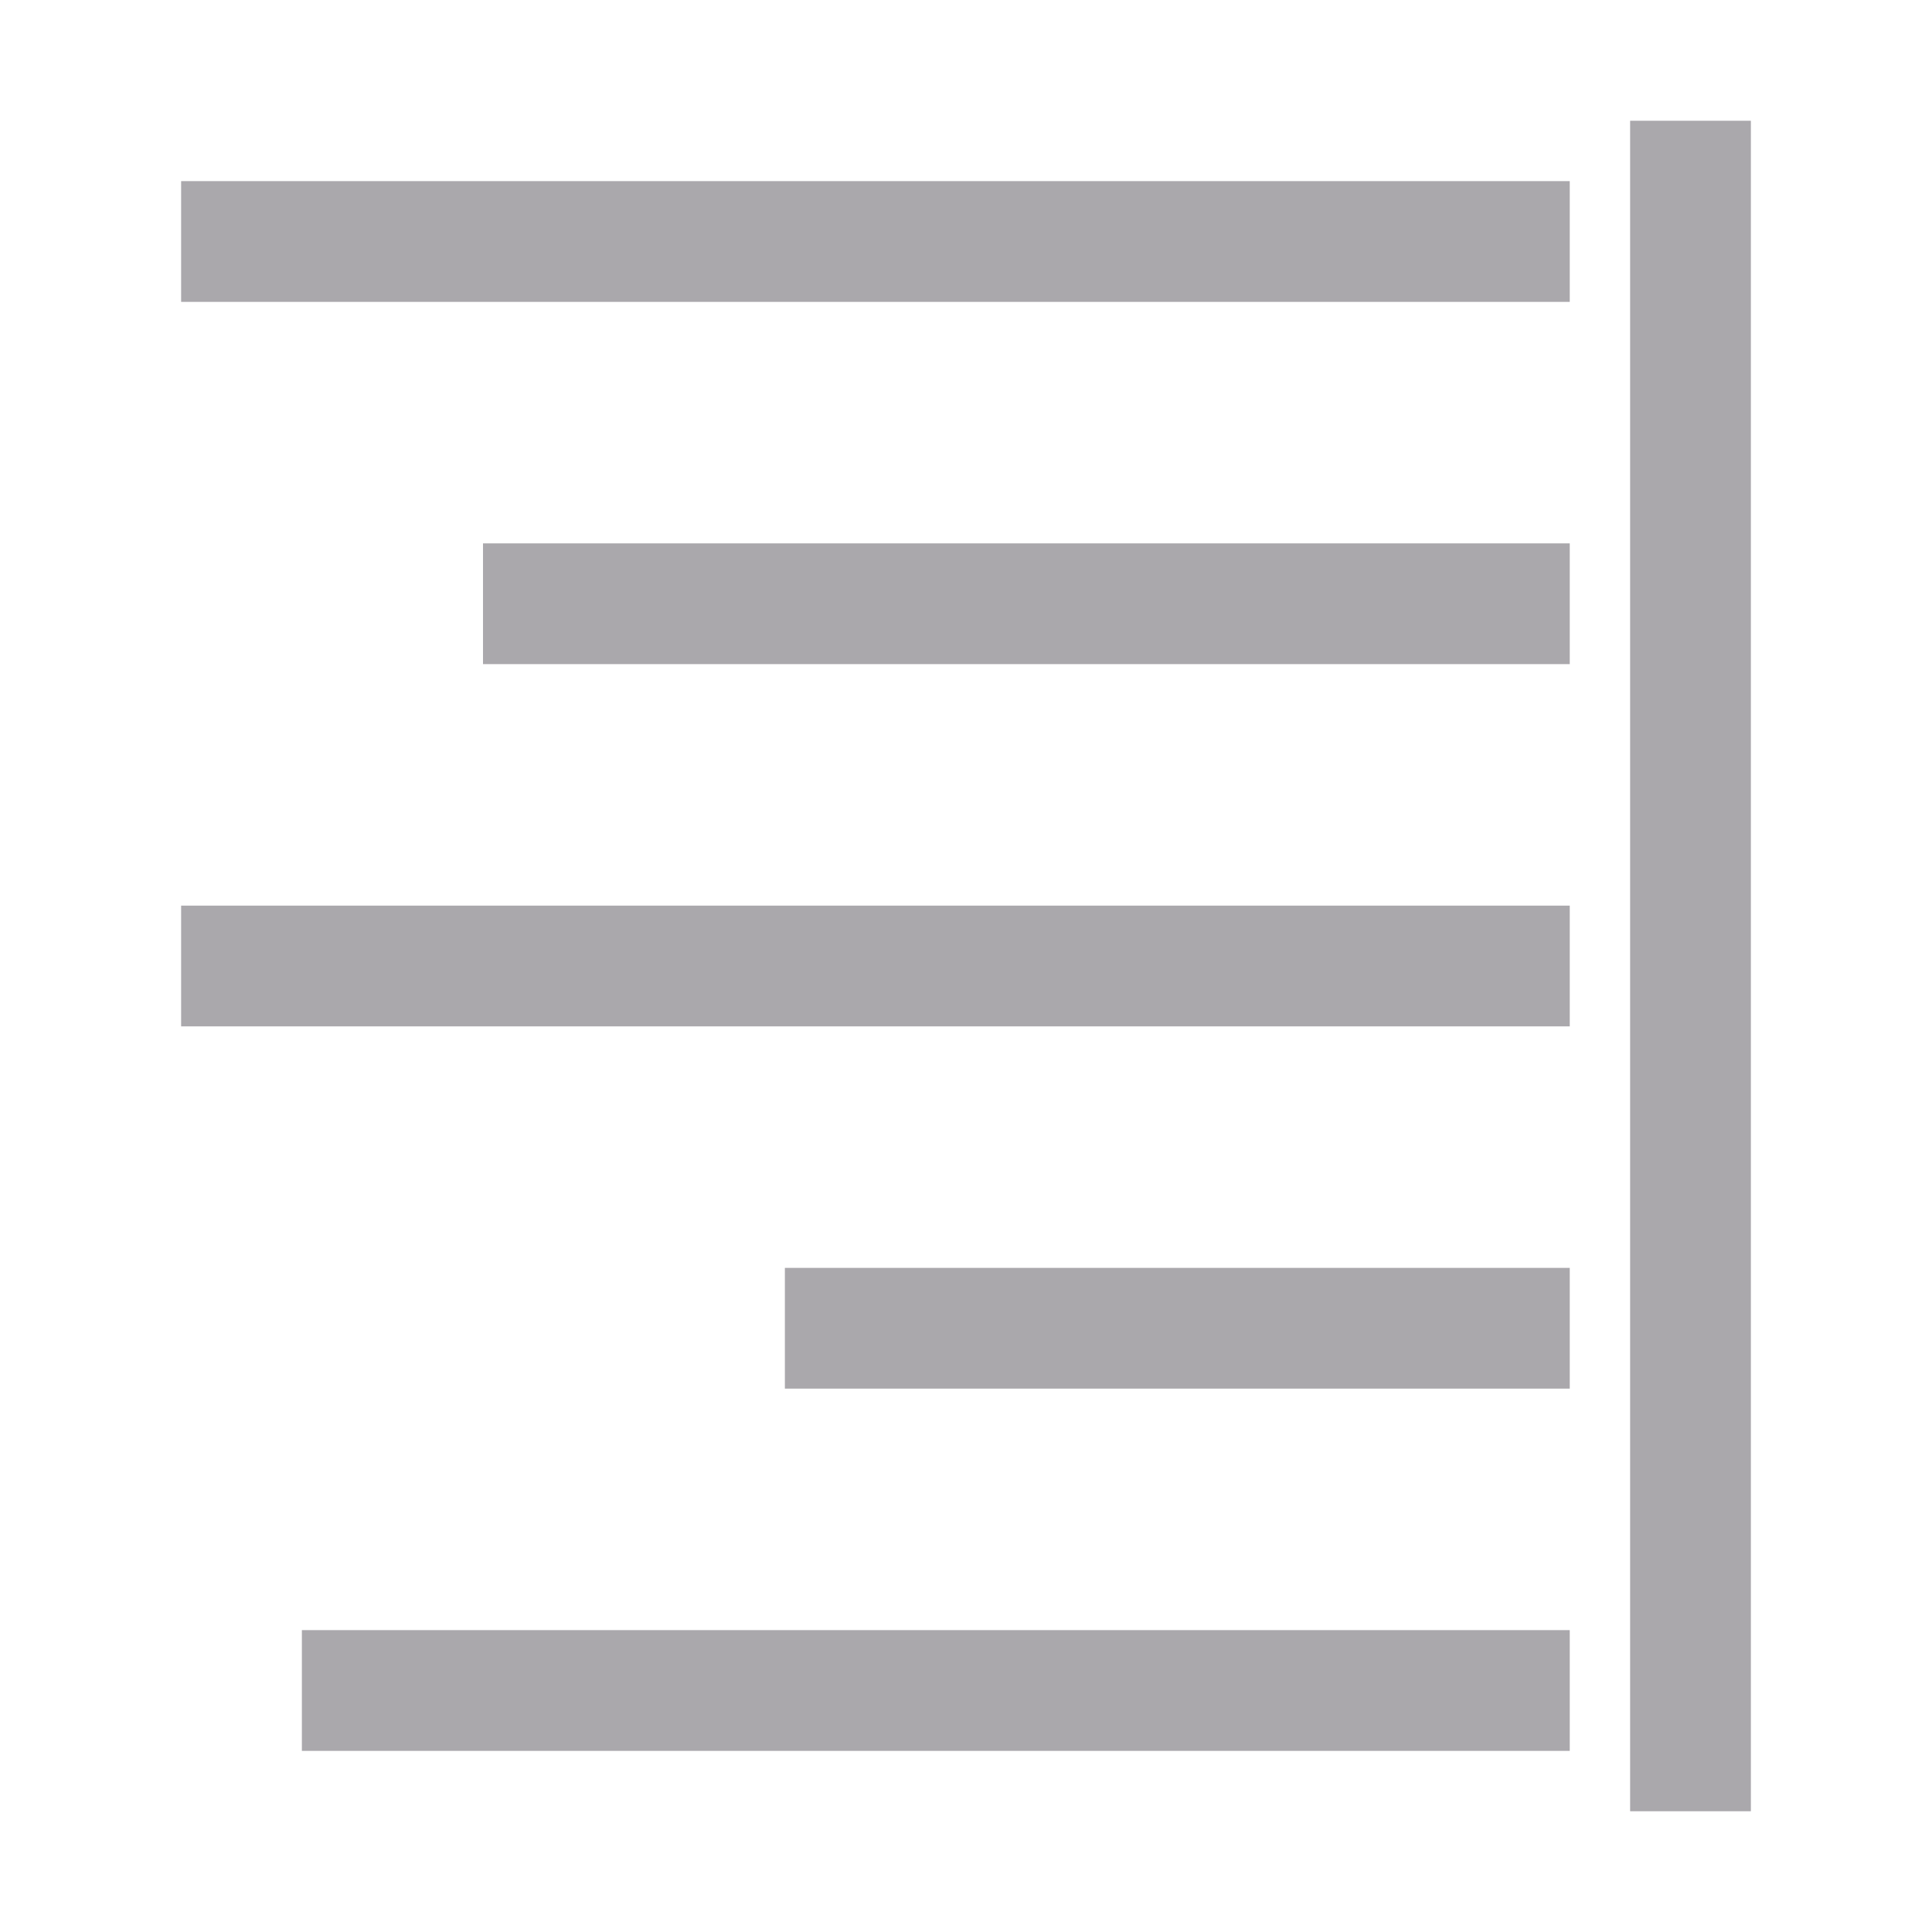
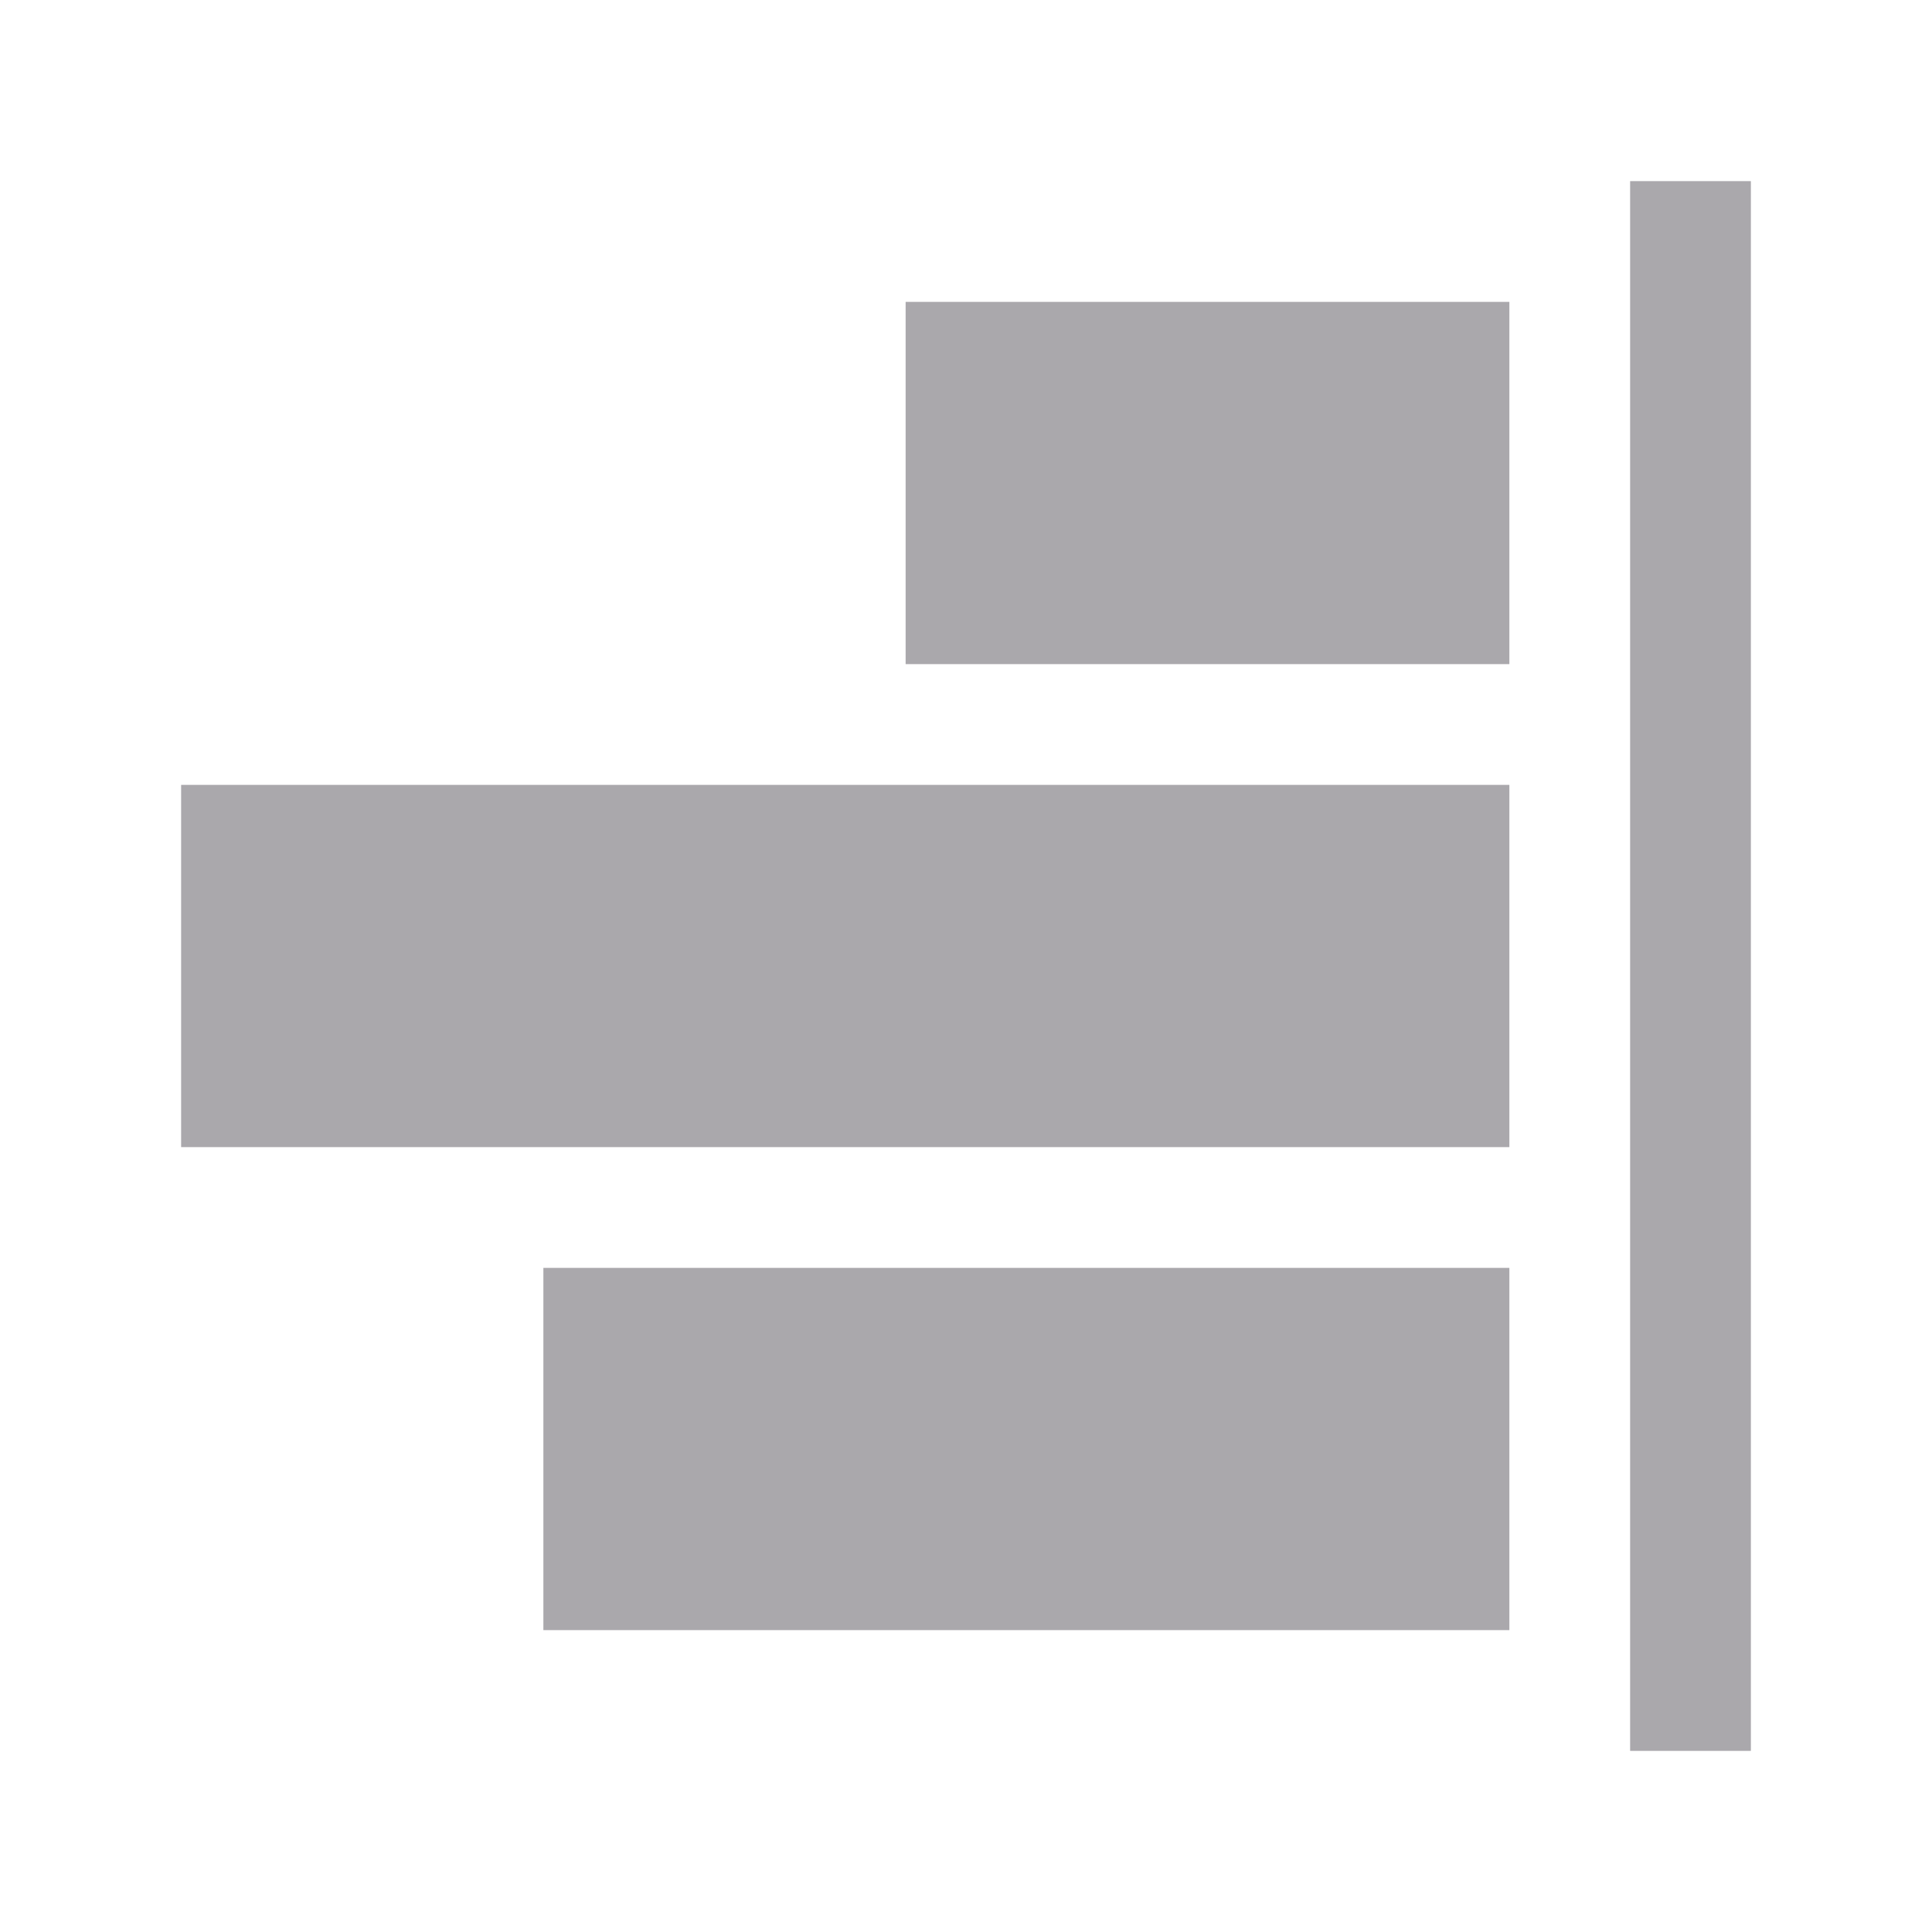
<svg xmlns="http://www.w3.org/2000/svg" height="32" viewBox="0 0 32 32" width="32">
-   <path d="m29 2v28h-2v-28zm-3 1v2h-23v-2zm0 6v2h-18v-2zm0 6v2h-23v-2zm0 6v2h-13v-2zm0 6v2h-21v-2z" fill="#aaa8ac" stroke-width="1.333" />
+   <path d="m29 3v26h-2v-26zm-4 2v6h-10v-6zm0 8v6h-22v-6zm0 8v6h-16v-6z" fill="#aaa8ac" stroke-width="1.333" />
</svg>
